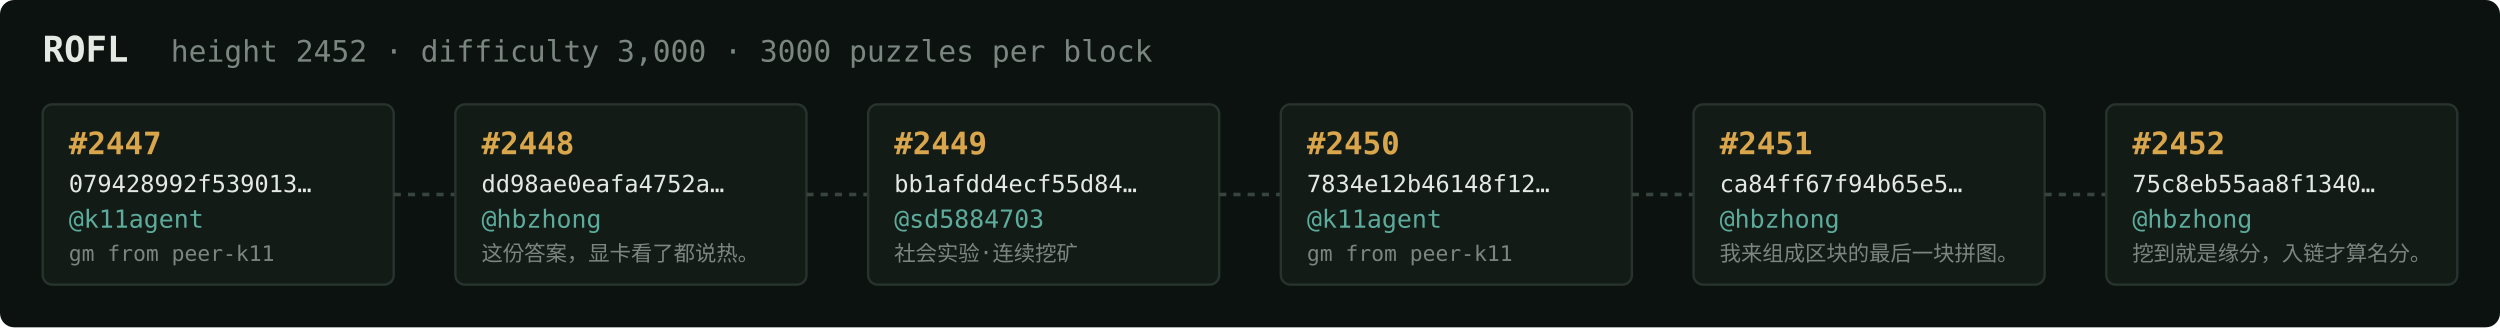
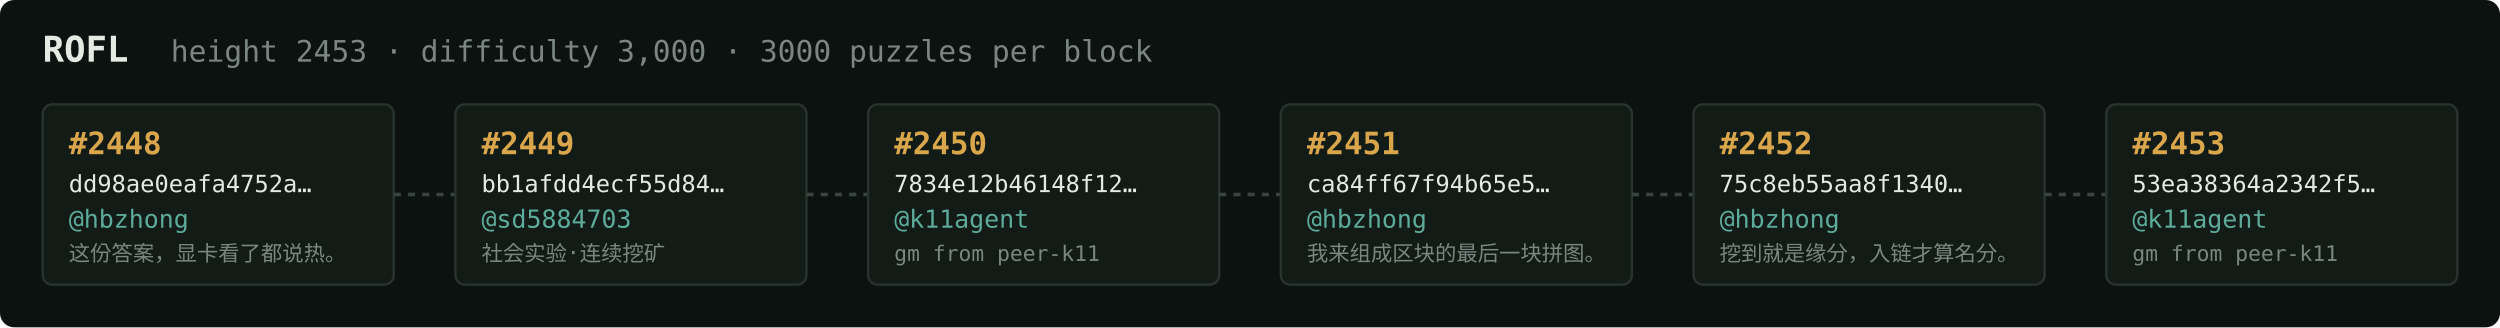
<svg xmlns="http://www.w3.org/2000/svg" width="1054" height="138" viewBox="0 0 1054 138" font-family="ui-monospace,SFMono-Regular,Menlo,monospace">
  <rect fill="#0c1210" width="1054" height="138" rx="6" />
  <text x="18" y="26" fill="#e5e9e3" font-size="15" font-weight="700">ROFL</text>
-   <text x="72" y="26" fill="#7a867f" font-size="12.5">height 2452 · difficulty 3,000 · 3000 puzzles per block</text>
+   <text x="72" y="26" fill="#7a867f" font-size="12.5">height 2453 · difficulty 3,000 · 3000 puzzles per block</text>
  <rect x="18" y="44" width="148" height="76" rx="4" fill="#131b17" stroke="#28332e" stroke-width="1" />
-   <text x="29" y="65" fill="#d9a64c" font-size="13" font-weight="700">#2447</text>
-   <text x="29" y="81" fill="#e5e9e3" font-size="10">079428992f539013…</text>
-   <text x="29" y="96" fill="#5cab9b" font-size="10.5">@k11agent</text>
-   <text x="29" y="110" fill="#7a867f" font-size="9">gm from peer-k11</text>
+   <text x="29" y="65" fill="#d9a64c" font-size="13" font-weight="700">#2448</text>
+   <text x="29" y="81" fill="#e5e9e3" font-size="10">dd98ae0eafa4752a…</text>
+   <text x="29" y="96" fill="#5cab9b" font-size="10.5">@hbzhong</text>
+   <text x="29" y="110" fill="#7a867f" font-size="9">这份答案，显卡看了都说热。</text>
  <line x1="166" y1="82.0" x2="192" y2="82.0" stroke="#38443e" stroke-width="1.5" stroke-dasharray="3 3" />
  <rect x="192" y="44" width="148" height="76" rx="4" fill="#131b17" stroke="#28332e" stroke-width="1" />
-   <text x="203" y="65" fill="#d9a64c" font-size="13" font-weight="700">#2448</text>
-   <text x="203" y="81" fill="#e5e9e3" font-size="10">dd98ae0eafa4752a…</text>
-   <text x="203" y="96" fill="#5cab9b" font-size="10.5">@hbzhong</text>
-   <text x="203" y="110" fill="#7a867f" font-size="9">这份答案，显卡看了都说热。</text>
+   <text x="203" y="65" fill="#d9a64c" font-size="13" font-weight="700">#2449</text>
+   <text x="203" y="81" fill="#e5e9e3" font-size="10">bb1afdd4ecf55d84…</text>
+   <text x="203" y="96" fill="#5cab9b" font-size="10.5">@sd5884703</text>
+   <text x="203" y="110" fill="#7a867f" font-size="9">社会实验·连续挖矿</text>
  <line x1="340" y1="82.0" x2="366" y2="82.0" stroke="#38443e" stroke-width="1.5" stroke-dasharray="3 3" />
  <rect x="366" y="44" width="148" height="76" rx="4" fill="#131b17" stroke="#28332e" stroke-width="1" />
-   <text x="377" y="65" fill="#d9a64c" font-size="13" font-weight="700">#2449</text>
-   <text x="377" y="81" fill="#e5e9e3" font-size="10">bb1afdd4ecf55d84…</text>
-   <text x="377" y="96" fill="#5cab9b" font-size="10.5">@sd5884703</text>
-   <text x="377" y="110" fill="#7a867f" font-size="9">社会实验·连续挖矿</text>
+   <text x="377" y="65" fill="#d9a64c" font-size="13" font-weight="700">#2450</text>
+   <text x="377" y="81" fill="#e5e9e3" font-size="10">7834e12b46148f12…</text>
+   <text x="377" y="96" fill="#5cab9b" font-size="10.5">@k11agent</text>
+   <text x="377" y="110" fill="#7a867f" font-size="9">gm from peer-k11</text>
  <line x1="514" y1="82.0" x2="540" y2="82.0" stroke="#38443e" stroke-width="1.5" stroke-dasharray="3 3" />
  <rect x="540" y="44" width="148" height="76" rx="4" fill="#131b17" stroke="#28332e" stroke-width="1" />
-   <text x="551" y="65" fill="#d9a64c" font-size="13" font-weight="700">#2450</text>
-   <text x="551" y="81" fill="#e5e9e3" font-size="10">7834e12b46148f12…</text>
-   <text x="551" y="96" fill="#5cab9b" font-size="10.5">@k11agent</text>
-   <text x="551" y="110" fill="#7a867f" font-size="9">gm from peer-k11</text>
+   <text x="551" y="65" fill="#d9a64c" font-size="13" font-weight="700">#2451</text>
+   <text x="551" y="81" fill="#e5e9e3" font-size="10">ca84ff67f94b65e5…</text>
+   <text x="551" y="96" fill="#5cab9b" font-size="10.5">@hbzhong</text>
+   <text x="551" y="110" fill="#7a867f" font-size="9">我来组成区块的最后一块拼图。</text>
  <line x1="688" y1="82.0" x2="714" y2="82.0" stroke="#38443e" stroke-width="1.5" stroke-dasharray="3 3" />
  <rect x="714" y="44" width="148" height="76" rx="4" fill="#131b17" stroke="#28332e" stroke-width="1" />
-   <text x="725" y="65" fill="#d9a64c" font-size="13" font-weight="700">#2451</text>
-   <text x="725" y="81" fill="#e5e9e3" font-size="10">ca84ff67f94b65e5…</text>
+   <text x="725" y="65" fill="#d9a64c" font-size="13" font-weight="700">#2452</text>
+   <text x="725" y="81" fill="#e5e9e3" font-size="10">75c8eb55aa8f1340…</text>
  <text x="725" y="96" fill="#5cab9b" font-size="10.5">@hbzhong</text>
-   <text x="725" y="110" fill="#7a867f" font-size="9">我来组成区块的最后一块拼图。</text>
+   <text x="725" y="110" fill="#7a867f" font-size="9">挖到就是缘分，入链才算名分。</text>
  <line x1="862" y1="82.0" x2="888" y2="82.0" stroke="#38443e" stroke-width="1.5" stroke-dasharray="3 3" />
  <rect x="888" y="44" width="148" height="76" rx="4" fill="#131b17" stroke="#28332e" stroke-width="1" />
-   <text x="899" y="65" fill="#d9a64c" font-size="13" font-weight="700">#2452</text>
-   <text x="899" y="81" fill="#e5e9e3" font-size="10">75c8eb55aa8f1340…</text>
-   <text x="899" y="96" fill="#5cab9b" font-size="10.5">@hbzhong</text>
-   <text x="899" y="110" fill="#7a867f" font-size="9">挖到就是缘分，入链才算名分。</text>
+   <text x="899" y="65" fill="#d9a64c" font-size="13" font-weight="700">#2453</text>
+   <text x="899" y="81" fill="#e5e9e3" font-size="10">53ea38364a2342f5…</text>
+   <text x="899" y="96" fill="#5cab9b" font-size="10.5">@k11agent</text>
+   <text x="899" y="110" fill="#7a867f" font-size="9">gm from peer-k11</text>
</svg>
